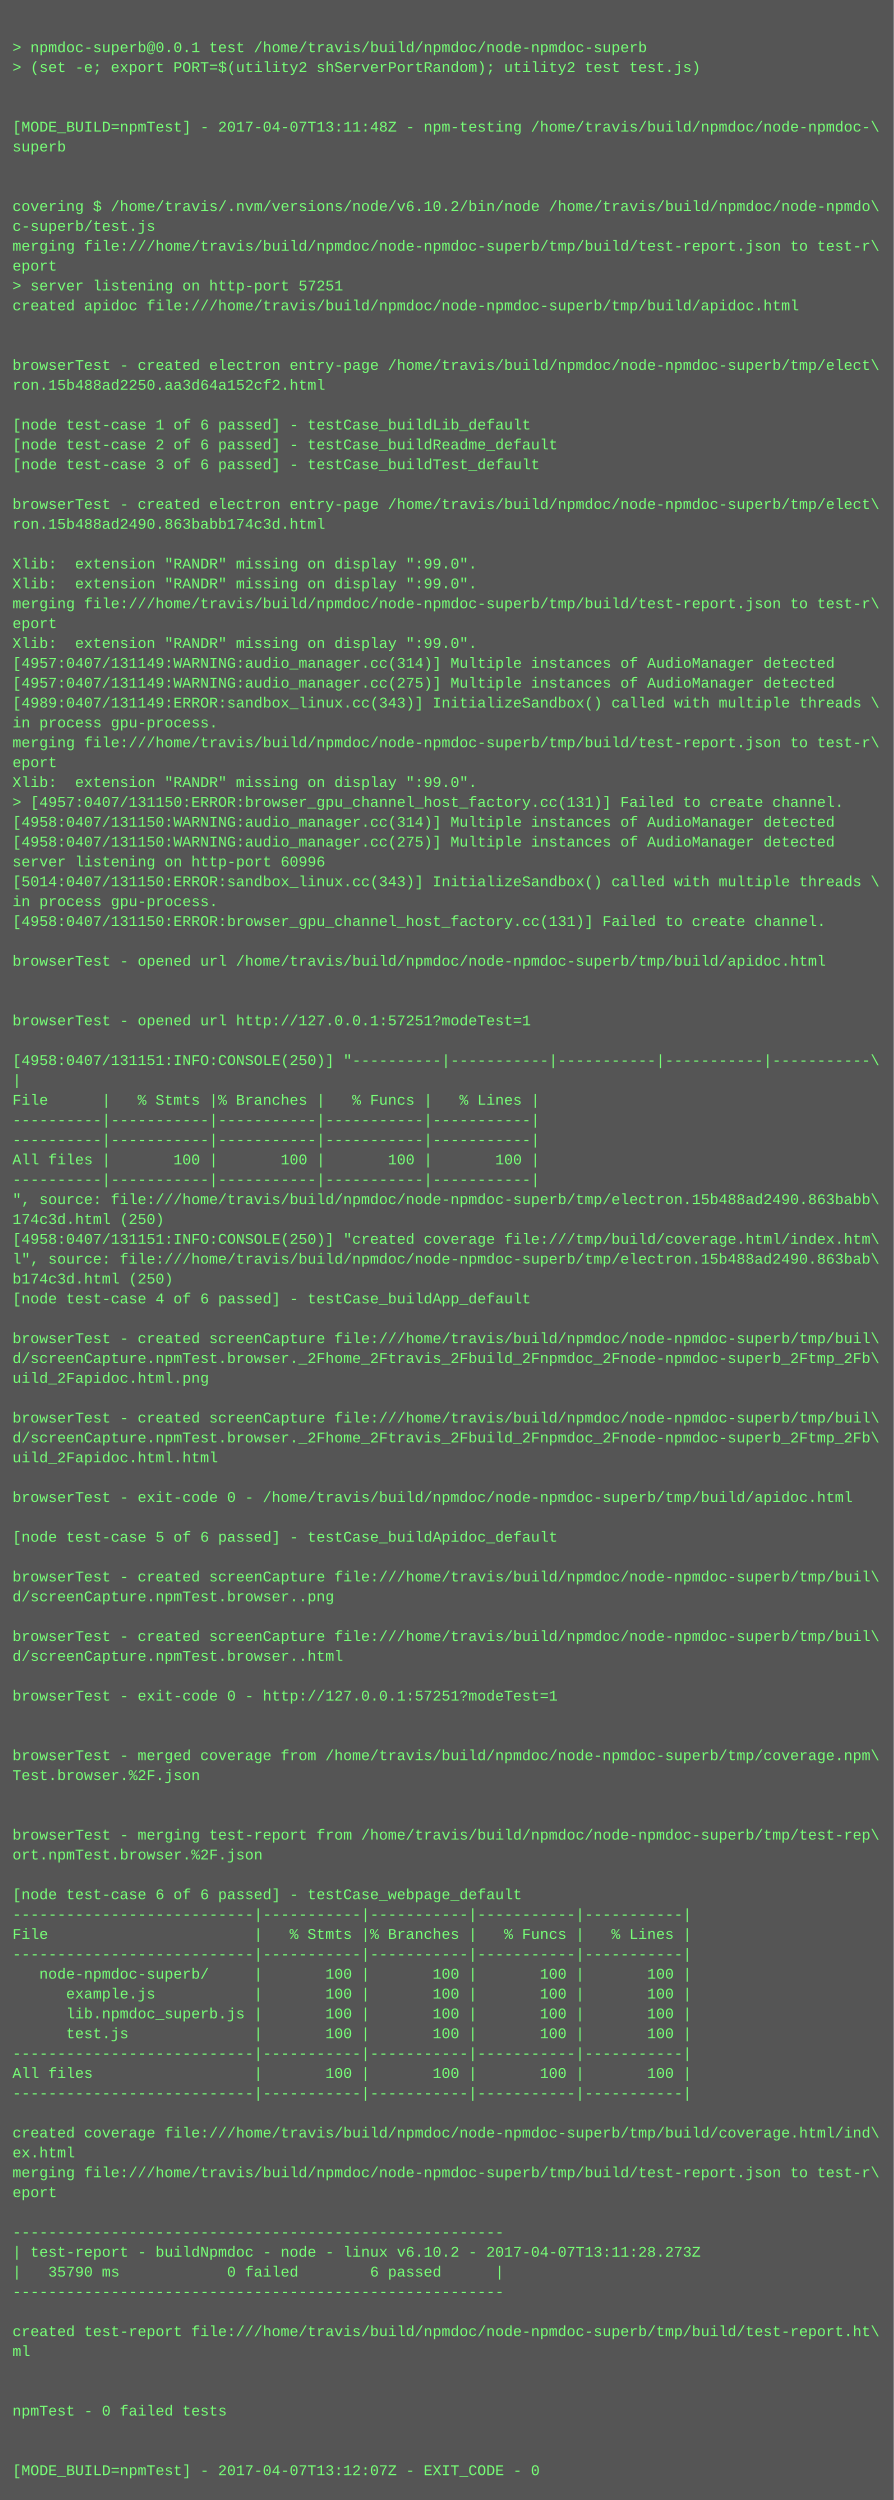
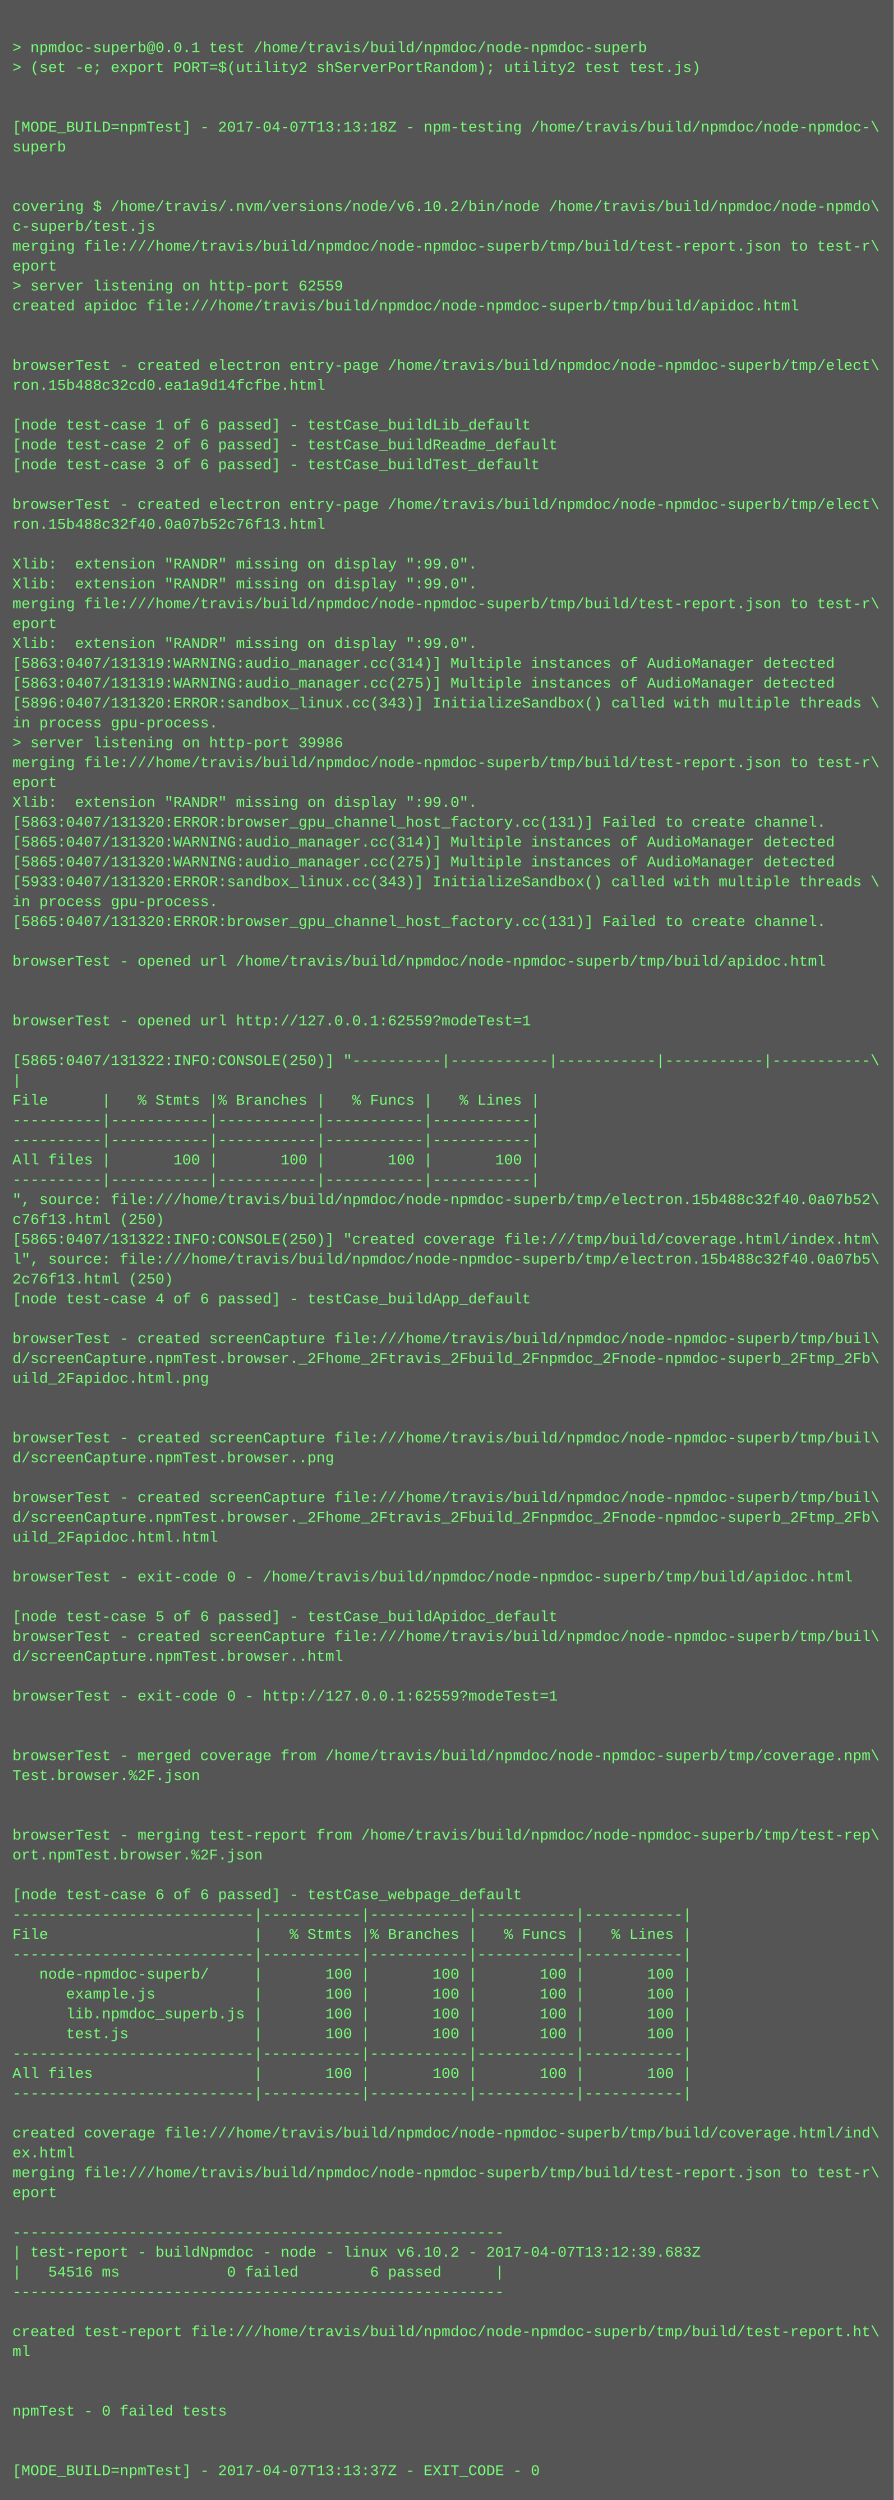
<svg xmlns="http://www.w3.org/2000/svg" height="2014" width="720">
  <rect height="2014" fill="#555" width="720" />
  <text fill="#7f7" font-family="Courier New" font-size="12" xml:space="preserve">
    <tspan x="10" y="26" />
    <tspan x="10" y="42">&gt; npmdoc-superb@0.0.1 test /home/travis/build/npmdoc/node-npmdoc-superb</tspan>
    <tspan x="10" y="58">&gt; (set -e; export PORT=$(utility2 shServerPortRandom); utility2 test test.js)</tspan>
    <tspan x="10" y="74" />
    <tspan x="10" y="90" />
-     <tspan x="10" y="106">[MODE_BUILD=npmTest] - 2017-04-07T13:11:48Z - npm-testing /home/travis/build/npmdoc/node-npmdoc-\</tspan>
+     <tspan x="10" y="106">[MODE_BUILD=npmTest] - 2017-04-07T13:13:18Z - npm-testing /home/travis/build/npmdoc/node-npmdoc-\</tspan>
    <tspan x="10" y="122">superb</tspan>
    <tspan x="10" y="138" />
    <tspan x="10" y="154" />
    <tspan x="10" y="170">covering $ /home/travis/.nvm/versions/node/v6.10.2/bin/node /home/travis/build/npmdoc/node-npmdo\</tspan>
    <tspan x="10" y="186">c-superb/test.js</tspan>
    <tspan x="10" y="202">merging file:///home/travis/build/npmdoc/node-npmdoc-superb/tmp/build/test-report.json to test-r\</tspan>
    <tspan x="10" y="218">eport</tspan>
-     <tspan x="10" y="234">&gt; server listening on http-port 57251</tspan>
+     <tspan x="10" y="234">&gt; server listening on http-port 62559</tspan>
    <tspan x="10" y="250">created apidoc file:///home/travis/build/npmdoc/node-npmdoc-superb/tmp/build/apidoc.html</tspan>
    <tspan x="10" y="266" />
    <tspan x="10" y="282" />
    <tspan x="10" y="298">browserTest - created electron entry-page /home/travis/build/npmdoc/node-npmdoc-superb/tmp/elect\</tspan>
-     <tspan x="10" y="314">ron.15b488ad2250.aa3d64a152cf2.html</tspan>
+     <tspan x="10" y="314">ron.15b488c32cd0.ea1a9d14fcfbe.html</tspan>
    <tspan x="10" y="330" />
    <tspan x="10" y="346">[node test-case 1 of 6 passed] - testCase_buildLib_default</tspan>
    <tspan x="10" y="362">[node test-case 2 of 6 passed] - testCase_buildReadme_default</tspan>
    <tspan x="10" y="378">[node test-case 3 of 6 passed] - testCase_buildTest_default</tspan>
    <tspan x="10" y="394" />
    <tspan x="10" y="410">browserTest - created electron entry-page /home/travis/build/npmdoc/node-npmdoc-superb/tmp/elect\</tspan>
-     <tspan x="10" y="426">ron.15b488ad2490.863babb174c3d.html</tspan>
+     <tspan x="10" y="426">ron.15b488c32f40.0a07b52c76f13.html</tspan>
    <tspan x="10" y="442" />
    <tspan x="10" y="458">Xlib:  extension "RANDR" missing on display ":99.0".</tspan>
    <tspan x="10" y="474">Xlib:  extension "RANDR" missing on display ":99.0".</tspan>
    <tspan x="10" y="490">merging file:///home/travis/build/npmdoc/node-npmdoc-superb/tmp/build/test-report.json to test-r\</tspan>
    <tspan x="10" y="506">eport</tspan>
    <tspan x="10" y="522">Xlib:  extension "RANDR" missing on display ":99.0".</tspan>
-     <tspan x="10" y="538">[4957:0407/131149:WARNING:audio_manager.cc(314)] Multiple instances of AudioManager detected</tspan>
-     <tspan x="10" y="554">[4957:0407/131149:WARNING:audio_manager.cc(275)] Multiple instances of AudioManager detected</tspan>
-     <tspan x="10" y="570">[4989:0407/131149:ERROR:sandbox_linux.cc(343)] InitializeSandbox() called with multiple threads \</tspan>
+     <tspan x="10" y="538">[5863:0407/131319:WARNING:audio_manager.cc(314)] Multiple instances of AudioManager detected</tspan>
+     <tspan x="10" y="554">[5863:0407/131319:WARNING:audio_manager.cc(275)] Multiple instances of AudioManager detected</tspan>
+     <tspan x="10" y="570">[5896:0407/131320:ERROR:sandbox_linux.cc(343)] InitializeSandbox() called with multiple threads \</tspan>
    <tspan x="10" y="586">in process gpu-process. </tspan>
-     <tspan x="10" y="602">merging file:///home/travis/build/npmdoc/node-npmdoc-superb/tmp/build/test-report.json to test-r\</tspan>
-     <tspan x="10" y="618">eport</tspan>
-     <tspan x="10" y="634">Xlib:  extension "RANDR" missing on display ":99.0".</tspan>
-     <tspan x="10" y="650">&gt; [4957:0407/131150:ERROR:browser_gpu_channel_host_factory.cc(131)] Failed to create channel.</tspan>
-     <tspan x="10" y="666">[4958:0407/131150:WARNING:audio_manager.cc(314)] Multiple instances of AudioManager detected</tspan>
-     <tspan x="10" y="682">[4958:0407/131150:WARNING:audio_manager.cc(275)] Multiple instances of AudioManager detected</tspan>
-     <tspan x="10" y="698">server listening on http-port 60996</tspan>
-     <tspan x="10" y="714">[5014:0407/131150:ERROR:sandbox_linux.cc(343)] InitializeSandbox() called with multiple threads \</tspan>
+     <tspan x="10" y="602">&gt; server listening on http-port 39986</tspan>
+     <tspan x="10" y="618">merging file:///home/travis/build/npmdoc/node-npmdoc-superb/tmp/build/test-report.json to test-r\</tspan>
+     <tspan x="10" y="634">eport</tspan>
+     <tspan x="10" y="650">Xlib:  extension "RANDR" missing on display ":99.0".</tspan>
+     <tspan x="10" y="666">[5863:0407/131320:ERROR:browser_gpu_channel_host_factory.cc(131)] Failed to create channel.</tspan>
+     <tspan x="10" y="682">[5865:0407/131320:WARNING:audio_manager.cc(314)] Multiple instances of AudioManager detected</tspan>
+     <tspan x="10" y="698">[5865:0407/131320:WARNING:audio_manager.cc(275)] Multiple instances of AudioManager detected</tspan>
+     <tspan x="10" y="714">[5933:0407/131320:ERROR:sandbox_linux.cc(343)] InitializeSandbox() called with multiple threads \</tspan>
    <tspan x="10" y="730">in process gpu-process. </tspan>
-     <tspan x="10" y="746">[4958:0407/131150:ERROR:browser_gpu_channel_host_factory.cc(131)] Failed to create channel.</tspan>
+     <tspan x="10" y="746">[5865:0407/131320:ERROR:browser_gpu_channel_host_factory.cc(131)] Failed to create channel.</tspan>
    <tspan x="10" y="762" />
    <tspan x="10" y="778">browserTest - opened url /home/travis/build/npmdoc/node-npmdoc-superb/tmp/build/apidoc.html</tspan>
    <tspan x="10" y="794" />
    <tspan x="10" y="810" />
-     <tspan x="10" y="826">browserTest - opened url http://127.0.0.1:57251?modeTest=1</tspan>
+     <tspan x="10" y="826">browserTest - opened url http://127.0.0.1:62559?modeTest=1</tspan>
    <tspan x="10" y="842" />
-     <tspan x="10" y="858">[4958:0407/131151:INFO:CONSOLE(250)] "----------|-----------|-----------|-----------|-----------\</tspan>
+     <tspan x="10" y="858">[5865:0407/131322:INFO:CONSOLE(250)] "----------|-----------|-----------|-----------|-----------\</tspan>
    <tspan x="10" y="874">|</tspan>
    <tspan x="10" y="890">File      |   % Stmts |% Branches |   % Funcs |   % Lines |</tspan>
    <tspan x="10" y="906">----------|-----------|-----------|-----------|-----------|</tspan>
    <tspan x="10" y="922">----------|-----------|-----------|-----------|-----------|</tspan>
    <tspan x="10" y="938">All files |       100 |       100 |       100 |       100 |</tspan>
    <tspan x="10" y="954">----------|-----------|-----------|-----------|-----------|</tspan>
-     <tspan x="10" y="970">", source: file:///home/travis/build/npmdoc/node-npmdoc-superb/tmp/electron.15b488ad2490.863babb\</tspan>
-     <tspan x="10" y="986">174c3d.html (250)</tspan>
-     <tspan x="10" y="1002">[4958:0407/131151:INFO:CONSOLE(250)] "created coverage file:///tmp/build/coverage.html/index.htm\</tspan>
-     <tspan x="10" y="1018">l", source: file:///home/travis/build/npmdoc/node-npmdoc-superb/tmp/electron.15b488ad2490.863bab\</tspan>
-     <tspan x="10" y="1034">b174c3d.html (250)</tspan>
+     <tspan x="10" y="970">", source: file:///home/travis/build/npmdoc/node-npmdoc-superb/tmp/electron.15b488c32f40.0a07b52\</tspan>
+     <tspan x="10" y="986">c76f13.html (250)</tspan>
+     <tspan x="10" y="1002">[5865:0407/131322:INFO:CONSOLE(250)] "created coverage file:///tmp/build/coverage.html/index.htm\</tspan>
+     <tspan x="10" y="1018">l", source: file:///home/travis/build/npmdoc/node-npmdoc-superb/tmp/electron.15b488c32f40.0a07b5\</tspan>
+     <tspan x="10" y="1034">2c76f13.html (250)</tspan>
    <tspan x="10" y="1050">[node test-case 4 of 6 passed] - testCase_buildApp_default</tspan>
    <tspan x="10" y="1066" />
    <tspan x="10" y="1082">browserTest - created screenCapture file:///home/travis/build/npmdoc/node-npmdoc-superb/tmp/buil\</tspan>
    <tspan x="10" y="1098">d/screenCapture.npmTest.browser._2Fhome_2Ftravis_2Fbuild_2Fnpmdoc_2Fnode-npmdoc-superb_2Ftmp_2Fb\</tspan>
    <tspan x="10" y="1114">uild_2Fapidoc.html.png</tspan>
    <tspan x="10" y="1130" />
-     <tspan x="10" y="1146">browserTest - created screenCapture file:///home/travis/build/npmdoc/node-npmdoc-superb/tmp/buil\</tspan>
-     <tspan x="10" y="1162">d/screenCapture.npmTest.browser._2Fhome_2Ftravis_2Fbuild_2Fnpmdoc_2Fnode-npmdoc-superb_2Ftmp_2Fb\</tspan>
-     <tspan x="10" y="1178">uild_2Fapidoc.html.html</tspan>
+     <tspan x="10" y="1146" />
+     <tspan x="10" y="1162">browserTest - created screenCapture file:///home/travis/build/npmdoc/node-npmdoc-superb/tmp/buil\</tspan>
+     <tspan x="10" y="1178">d/screenCapture.npmTest.browser..png</tspan>
    <tspan x="10" y="1194" />
-     <tspan x="10" y="1210">browserTest - exit-code 0 - /home/travis/build/npmdoc/node-npmdoc-superb/tmp/build/apidoc.html</tspan>
-     <tspan x="10" y="1226" />
-     <tspan x="10" y="1242">[node test-case 5 of 6 passed] - testCase_buildApidoc_default</tspan>
+     <tspan x="10" y="1210">browserTest - created screenCapture file:///home/travis/build/npmdoc/node-npmdoc-superb/tmp/buil\</tspan>
+     <tspan x="10" y="1226">d/screenCapture.npmTest.browser._2Fhome_2Ftravis_2Fbuild_2Fnpmdoc_2Fnode-npmdoc-superb_2Ftmp_2Fb\</tspan>
+     <tspan x="10" y="1242">uild_2Fapidoc.html.html</tspan>
    <tspan x="10" y="1258" />
-     <tspan x="10" y="1274">browserTest - created screenCapture file:///home/travis/build/npmdoc/node-npmdoc-superb/tmp/buil\</tspan>
-     <tspan x="10" y="1290">d/screenCapture.npmTest.browser..png</tspan>
-     <tspan x="10" y="1306" />
+     <tspan x="10" y="1274">browserTest - exit-code 0 - /home/travis/build/npmdoc/node-npmdoc-superb/tmp/build/apidoc.html</tspan>
+     <tspan x="10" y="1290" />
+     <tspan x="10" y="1306">[node test-case 5 of 6 passed] - testCase_buildApidoc_default</tspan>
    <tspan x="10" y="1322">browserTest - created screenCapture file:///home/travis/build/npmdoc/node-npmdoc-superb/tmp/buil\</tspan>
    <tspan x="10" y="1338">d/screenCapture.npmTest.browser..html</tspan>
    <tspan x="10" y="1354" />
-     <tspan x="10" y="1370">browserTest - exit-code 0 - http://127.0.0.1:57251?modeTest=1</tspan>
+     <tspan x="10" y="1370">browserTest - exit-code 0 - http://127.0.0.1:62559?modeTest=1</tspan>
    <tspan x="10" y="1386" />
    <tspan x="10" y="1402" />
    <tspan x="10" y="1418">browserTest - merged coverage from /home/travis/build/npmdoc/node-npmdoc-superb/tmp/coverage.npm\</tspan>
    <tspan x="10" y="1434">Test.browser.%2F.json</tspan>
    <tspan x="10" y="1450" />
    <tspan x="10" y="1466" />
    <tspan x="10" y="1482">browserTest - merging test-report from /home/travis/build/npmdoc/node-npmdoc-superb/tmp/test-rep\</tspan>
    <tspan x="10" y="1498">ort.npmTest.browser.%2F.json</tspan>
    <tspan x="10" y="1514" />
    <tspan x="10" y="1530">[node test-case 6 of 6 passed] - testCase_webpage_default</tspan>
    <tspan x="10" y="1546">---------------------------|-----------|-----------|-----------|-----------|</tspan>
    <tspan x="10" y="1562">File                       |   % Stmts |% Branches |   % Funcs |   % Lines |</tspan>
    <tspan x="10" y="1578">---------------------------|-----------|-----------|-----------|-----------|</tspan>
    <tspan x="10" y="1594">   node-npmdoc-superb/     |       100 |       100 |       100 |       100 |</tspan>
    <tspan x="10" y="1610">      example.js           |       100 |       100 |       100 |       100 |</tspan>
    <tspan x="10" y="1626">      lib.npmdoc_superb.js |       100 |       100 |       100 |       100 |</tspan>
    <tspan x="10" y="1642">      test.js              |       100 |       100 |       100 |       100 |</tspan>
    <tspan x="10" y="1658">---------------------------|-----------|-----------|-----------|-----------|</tspan>
    <tspan x="10" y="1674">All files                  |       100 |       100 |       100 |       100 |</tspan>
    <tspan x="10" y="1690">---------------------------|-----------|-----------|-----------|-----------|</tspan>
    <tspan x="10" y="1706" />
    <tspan x="10" y="1722">created coverage file:///home/travis/build/npmdoc/node-npmdoc-superb/tmp/build/coverage.html/ind\</tspan>
    <tspan x="10" y="1738">ex.html</tspan>
    <tspan x="10" y="1754">merging file:///home/travis/build/npmdoc/node-npmdoc-superb/tmp/build/test-report.json to test-r\</tspan>
    <tspan x="10" y="1770">eport</tspan>
    <tspan x="10" y="1786" />
    <tspan x="10" y="1802">-------------------------------------------------------</tspan>
-     <tspan x="10" y="1818">| test-report - buildNpmdoc - node - linux v6.10.2 - 2017-04-07T13:11:28.273Z</tspan>
-     <tspan x="10" y="1834">|   35790 ms            0 failed        6 passed      |</tspan>
+     <tspan x="10" y="1818">| test-report - buildNpmdoc - node - linux v6.10.2 - 2017-04-07T13:12:39.683Z</tspan>
+     <tspan x="10" y="1834">|   54516 ms            0 failed        6 passed      |</tspan>
    <tspan x="10" y="1850">-------------------------------------------------------</tspan>
    <tspan x="10" y="1866" />
    <tspan x="10" y="1882">created test-report file:///home/travis/build/npmdoc/node-npmdoc-superb/tmp/build/test-report.ht\</tspan>
    <tspan x="10" y="1898">ml</tspan>
    <tspan x="10" y="1914" />
    <tspan x="10" y="1930" />
    <tspan x="10" y="1946">npmTest - 0 failed tests</tspan>
    <tspan x="10" y="1962" />
    <tspan x="10" y="1978" />
-     <tspan x="10" y="1994">[MODE_BUILD=npmTest] - 2017-04-07T13:12:07Z - EXIT_CODE - 0</tspan>
+     <tspan x="10" y="1994">[MODE_BUILD=npmTest] - 2017-04-07T13:13:37Z - EXIT_CODE - 0</tspan>
  </text>
</svg>
